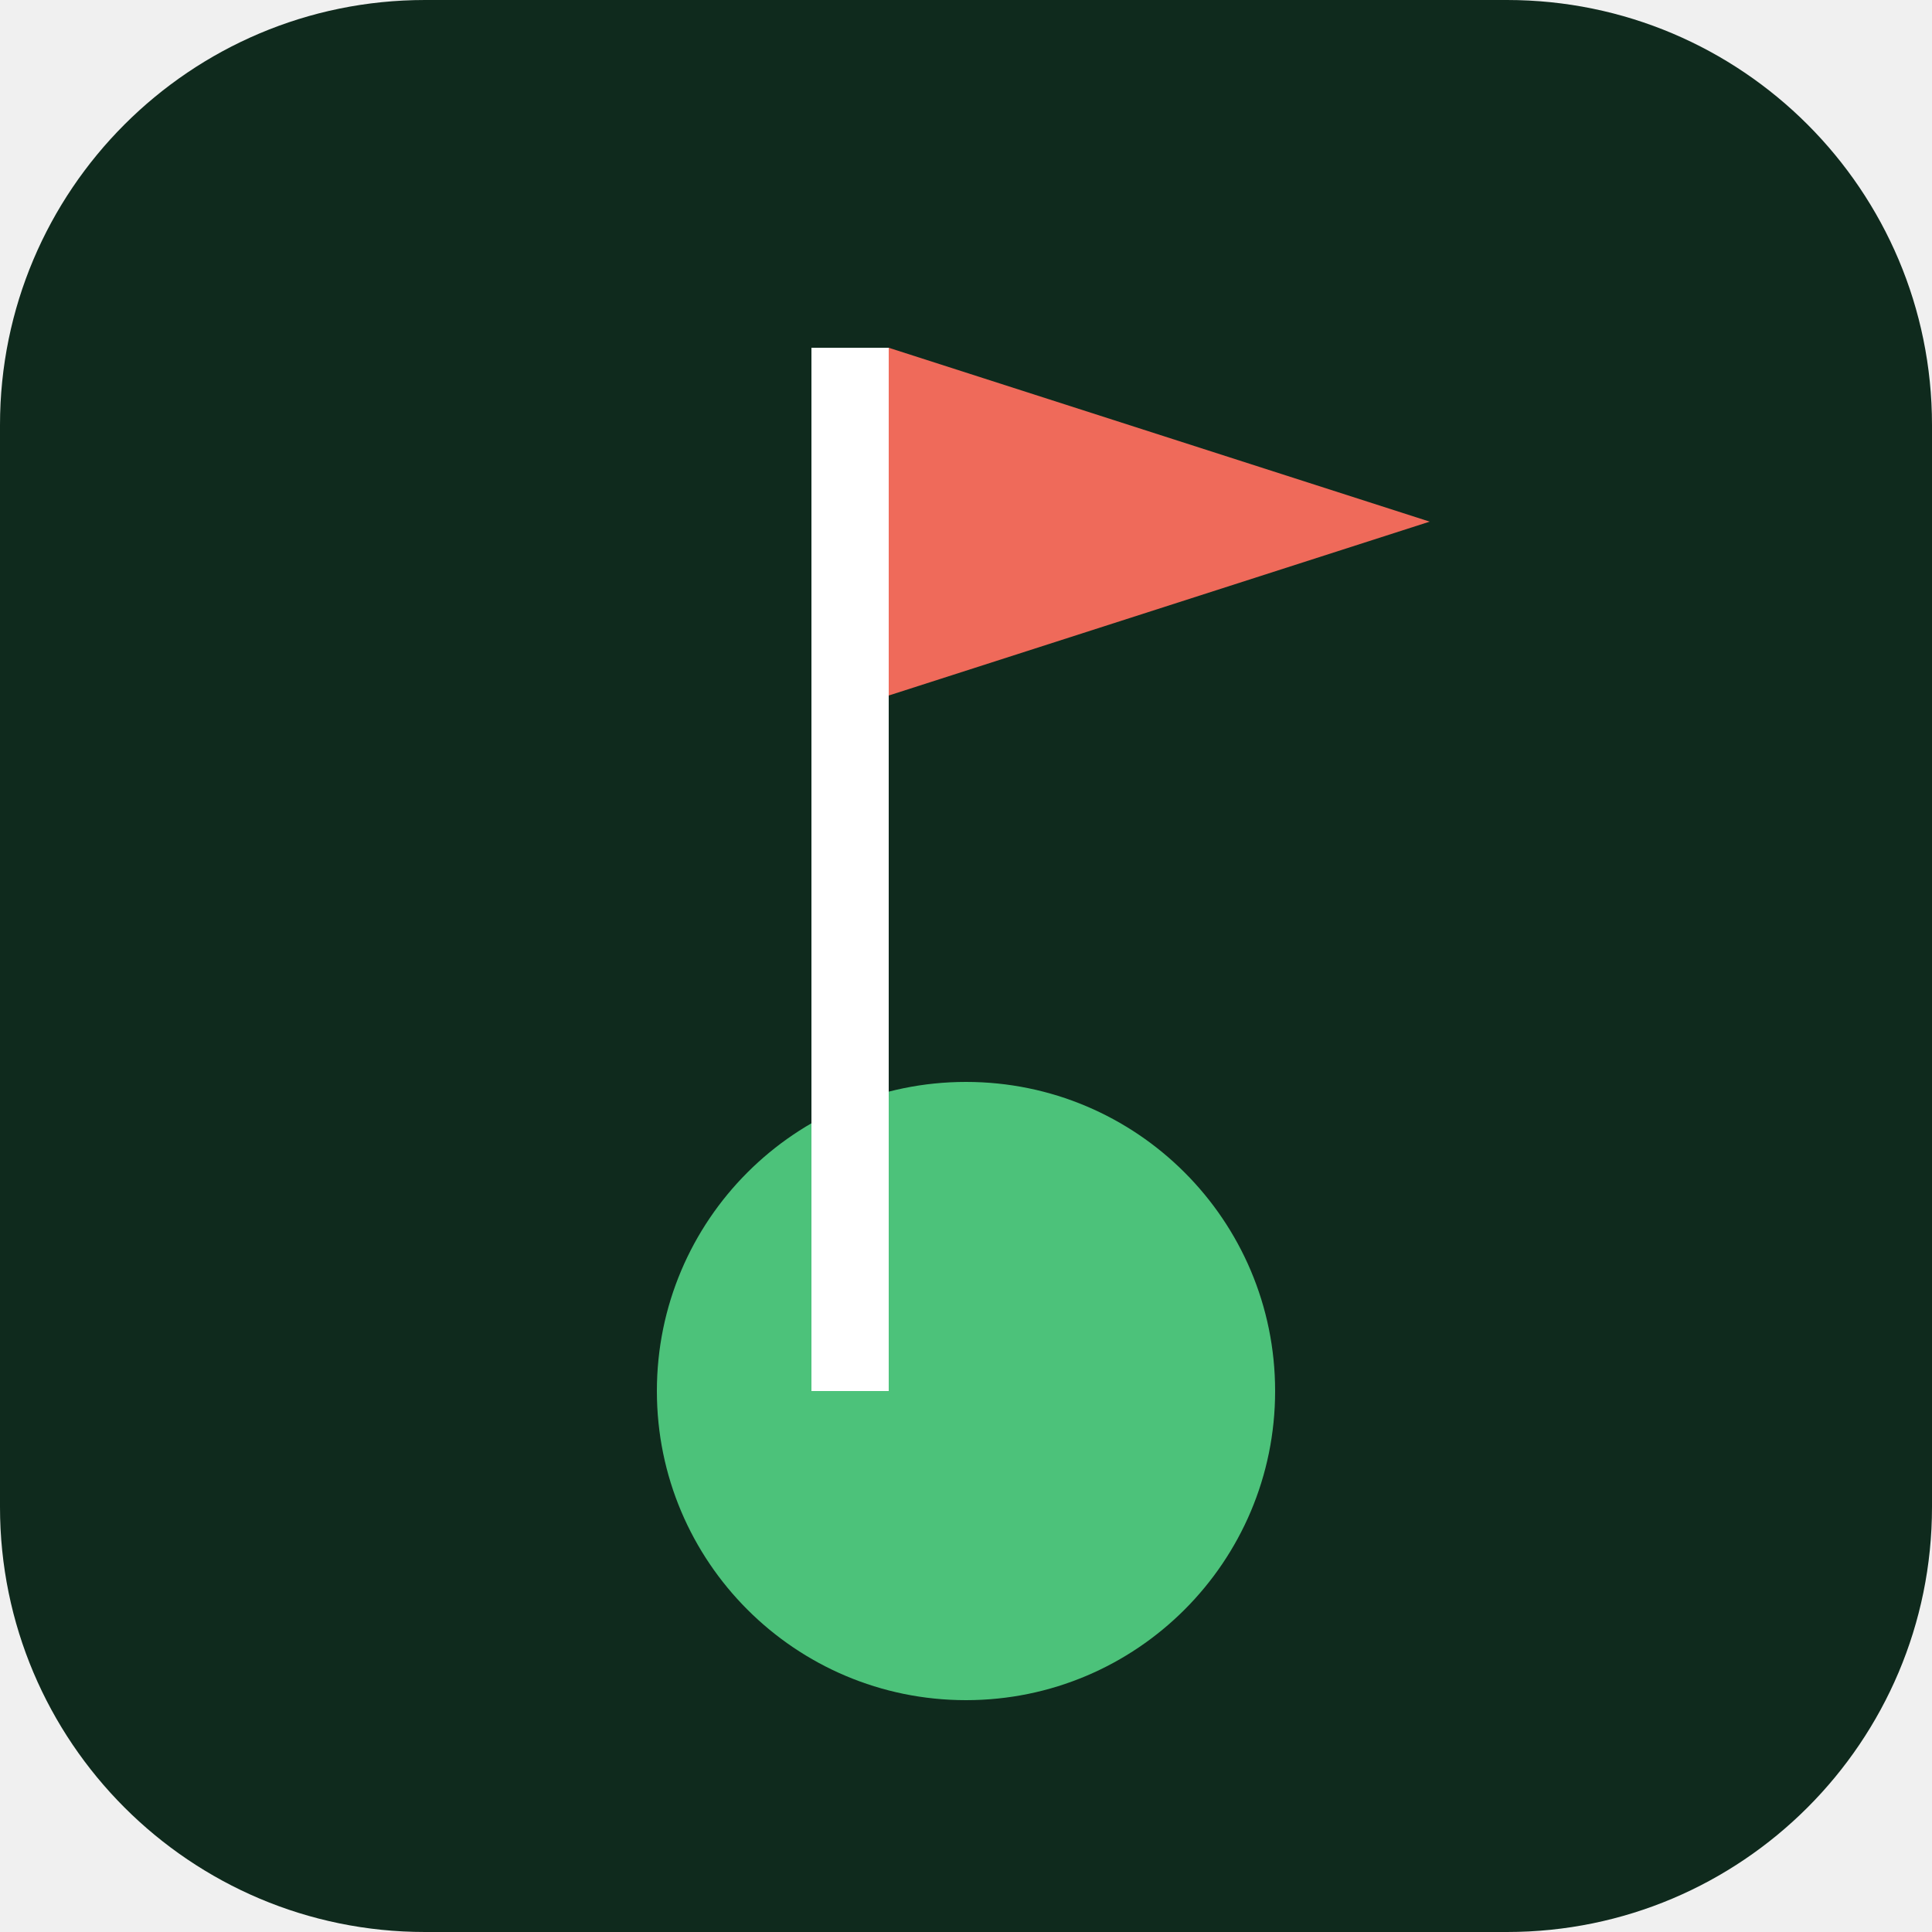
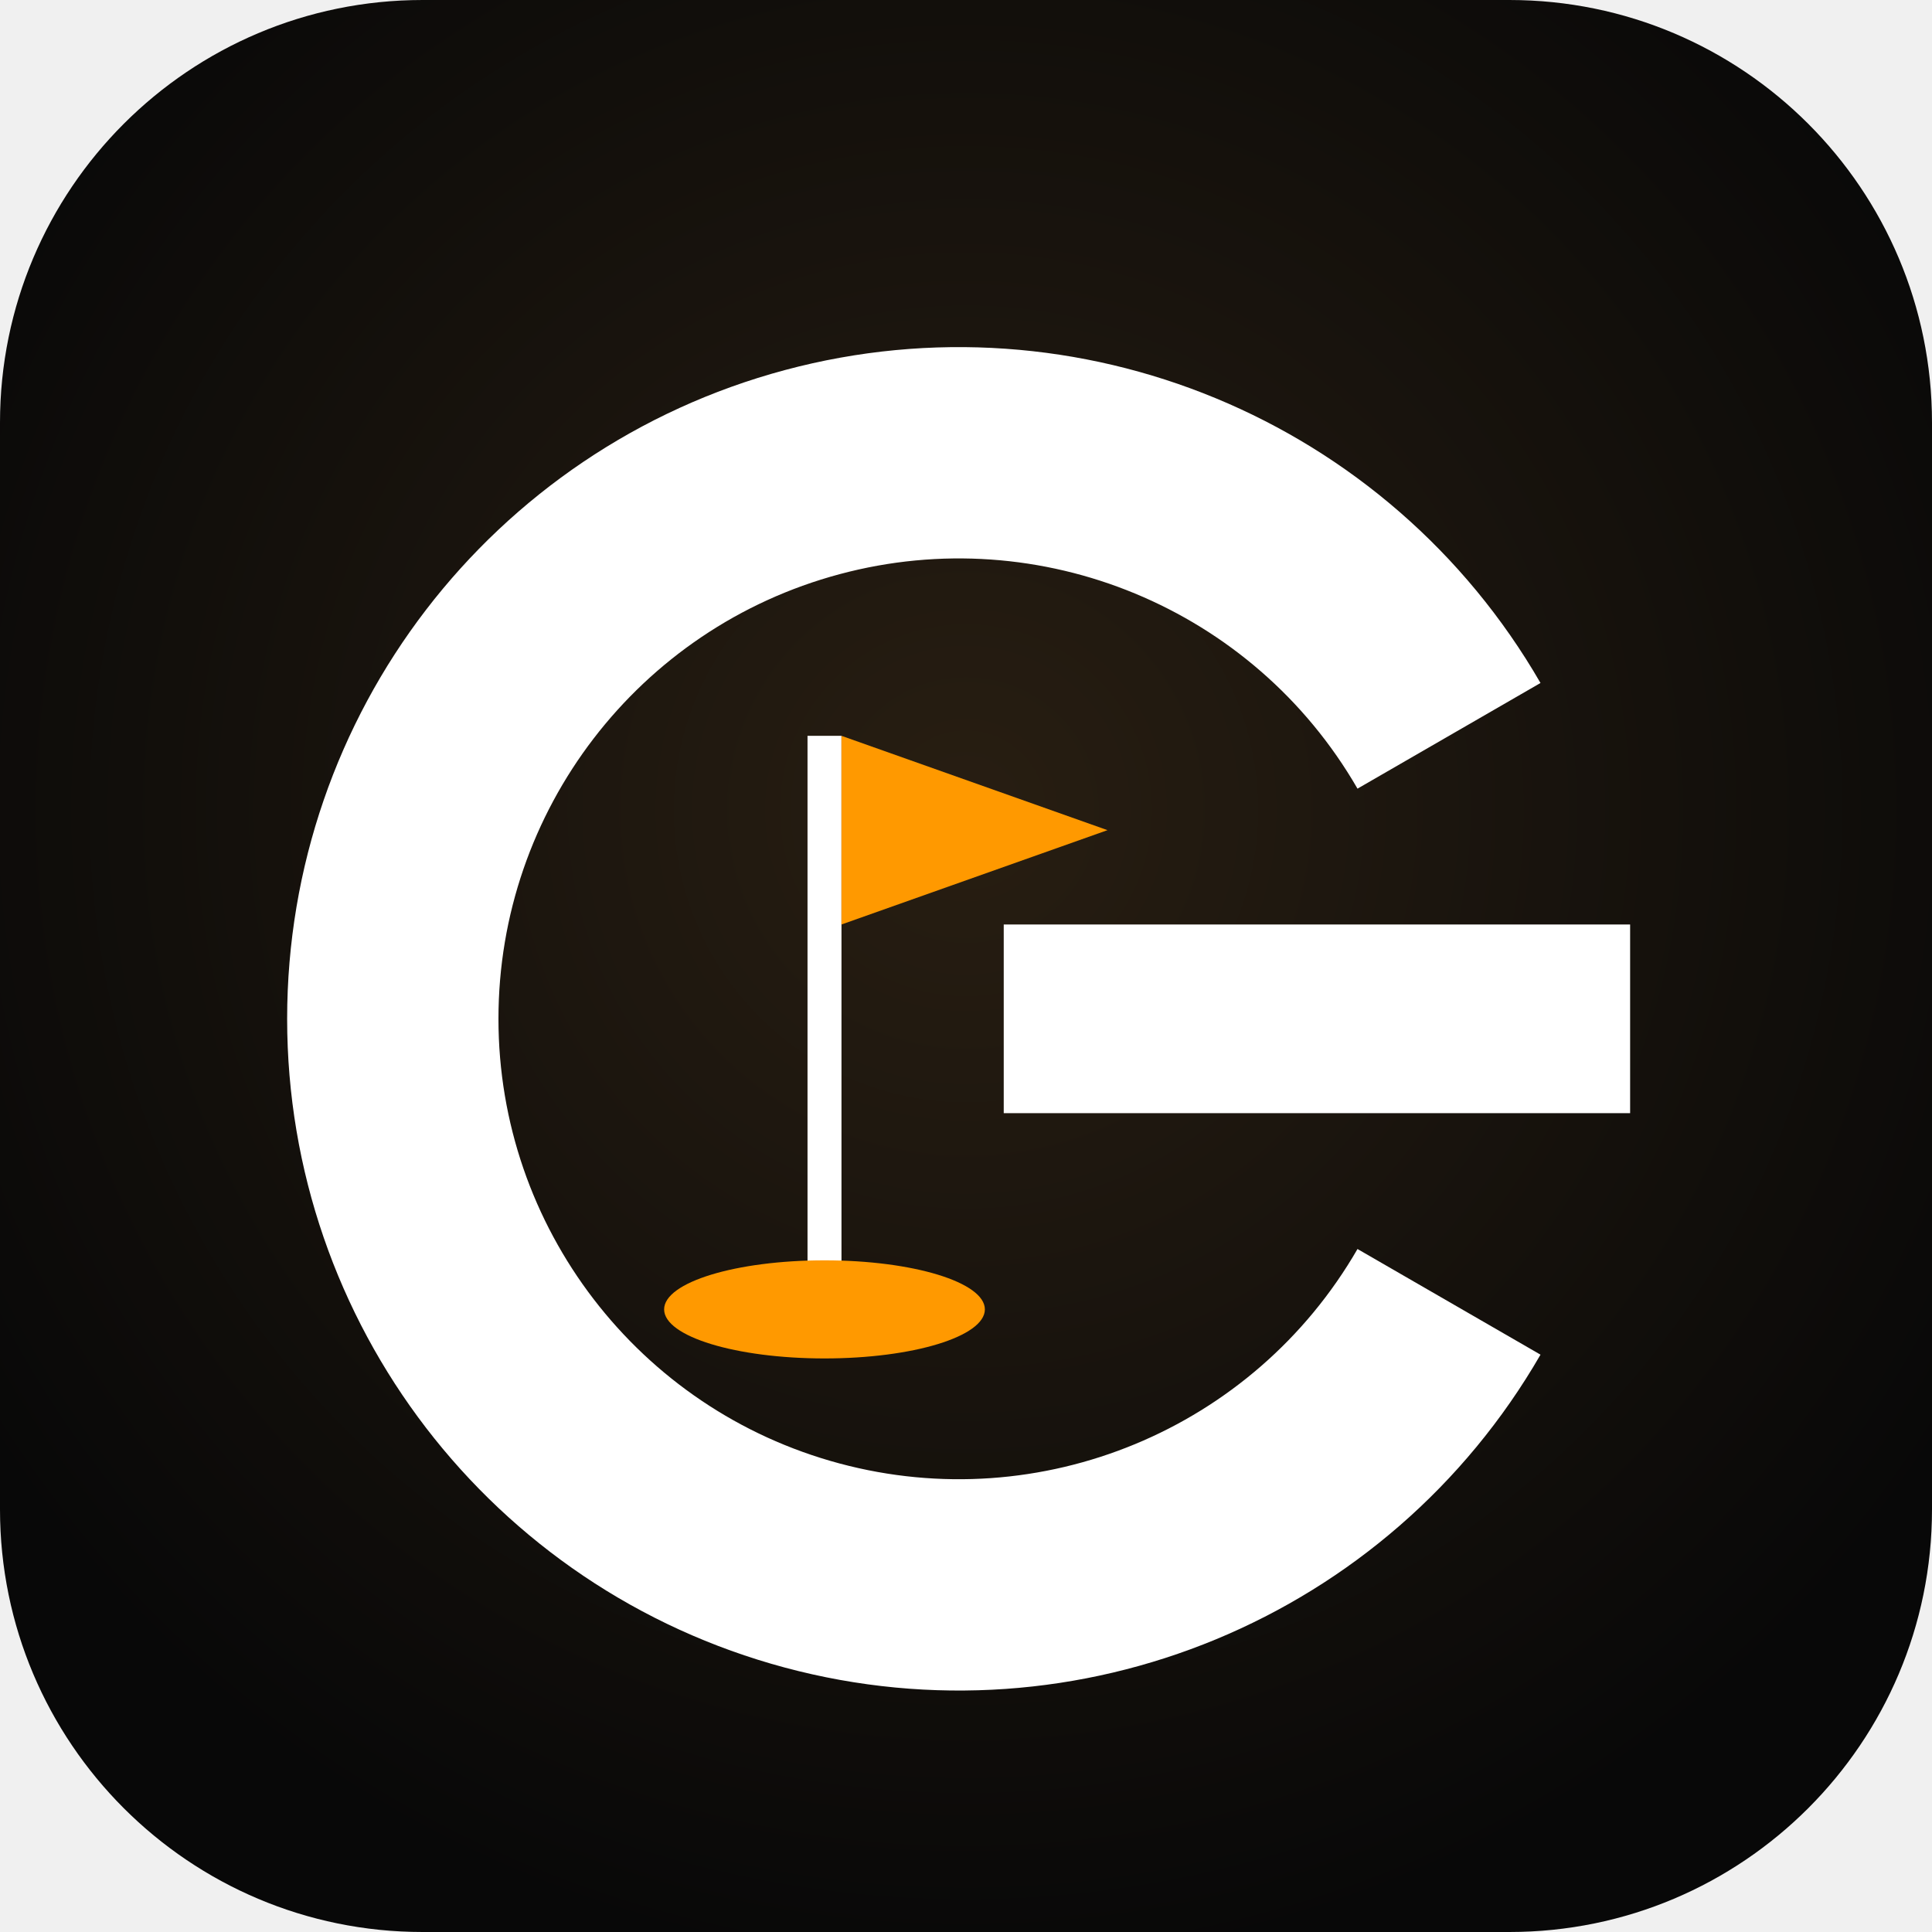
- <svg xmlns="http://www.w3.org/2000/svg" viewBox="0 0 100 100">
-   <rect width="100" height="100" rx="22" fill="#0f2a1d" />
-   <circle cx="50" cy="72" r="16" fill="#4cc27a" />
-   <line x1="44" y1="72" x2="44" y2="18" stroke="#fff" stroke-width="4" />
-   <path d="M46 18 L74 27 L46 36 Z" fill="#ef6a5a" />
+ <svg xmlns="http://www.w3.org/2000/svg" viewBox="0 0 1024 1024">
+   <defs>
+     <radialGradient id="g" cx="50%" cy="42%" r="60%">
+       <stop offset="0" stop-color="#281e12" />
+       <stop offset="1" stop-color="#080808" />
+     </radialGradient>
+   </defs>
+   <rect width="1024" height="1024" rx="224" fill="url(#g)" />
+   <path d="M768 390A300 300 0 1 0 768 690" fill="none" stroke="#fff" stroke-width="112" />
+   <rect x="532" y="490" width="332" height="100" fill="#fff" />
+   <rect x="428" y="390" width="18" height="300" fill="#fff" />
+   <path d="M446 390L587 440L446 490Z" fill="#ff9900" />
+   <ellipse cx="437" cy="694" rx="85" ry="26" fill="#ff9900" />
</svg>
